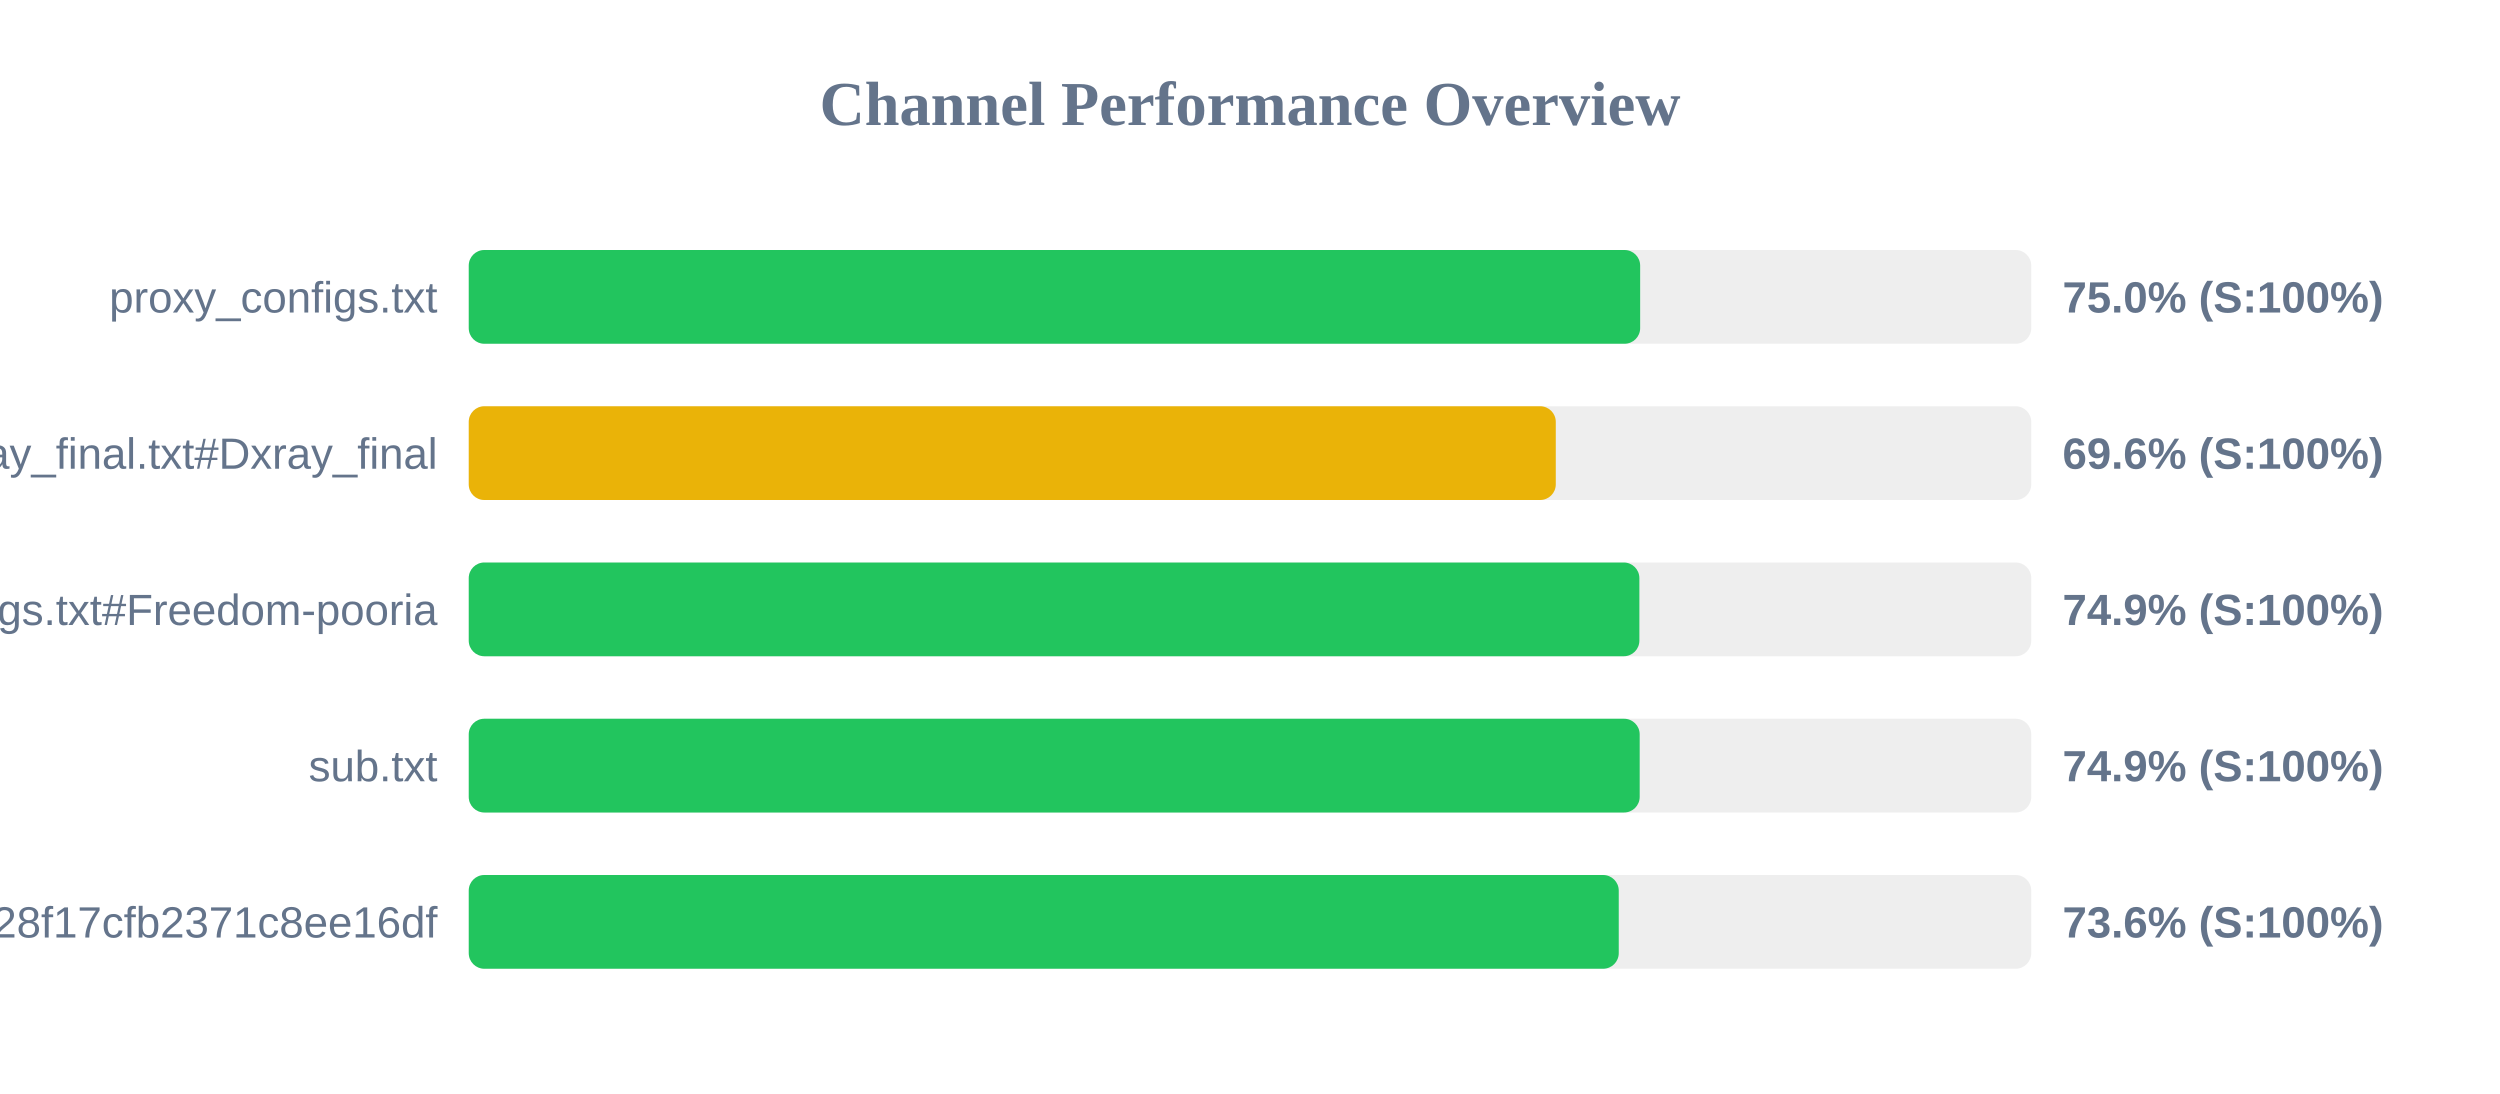
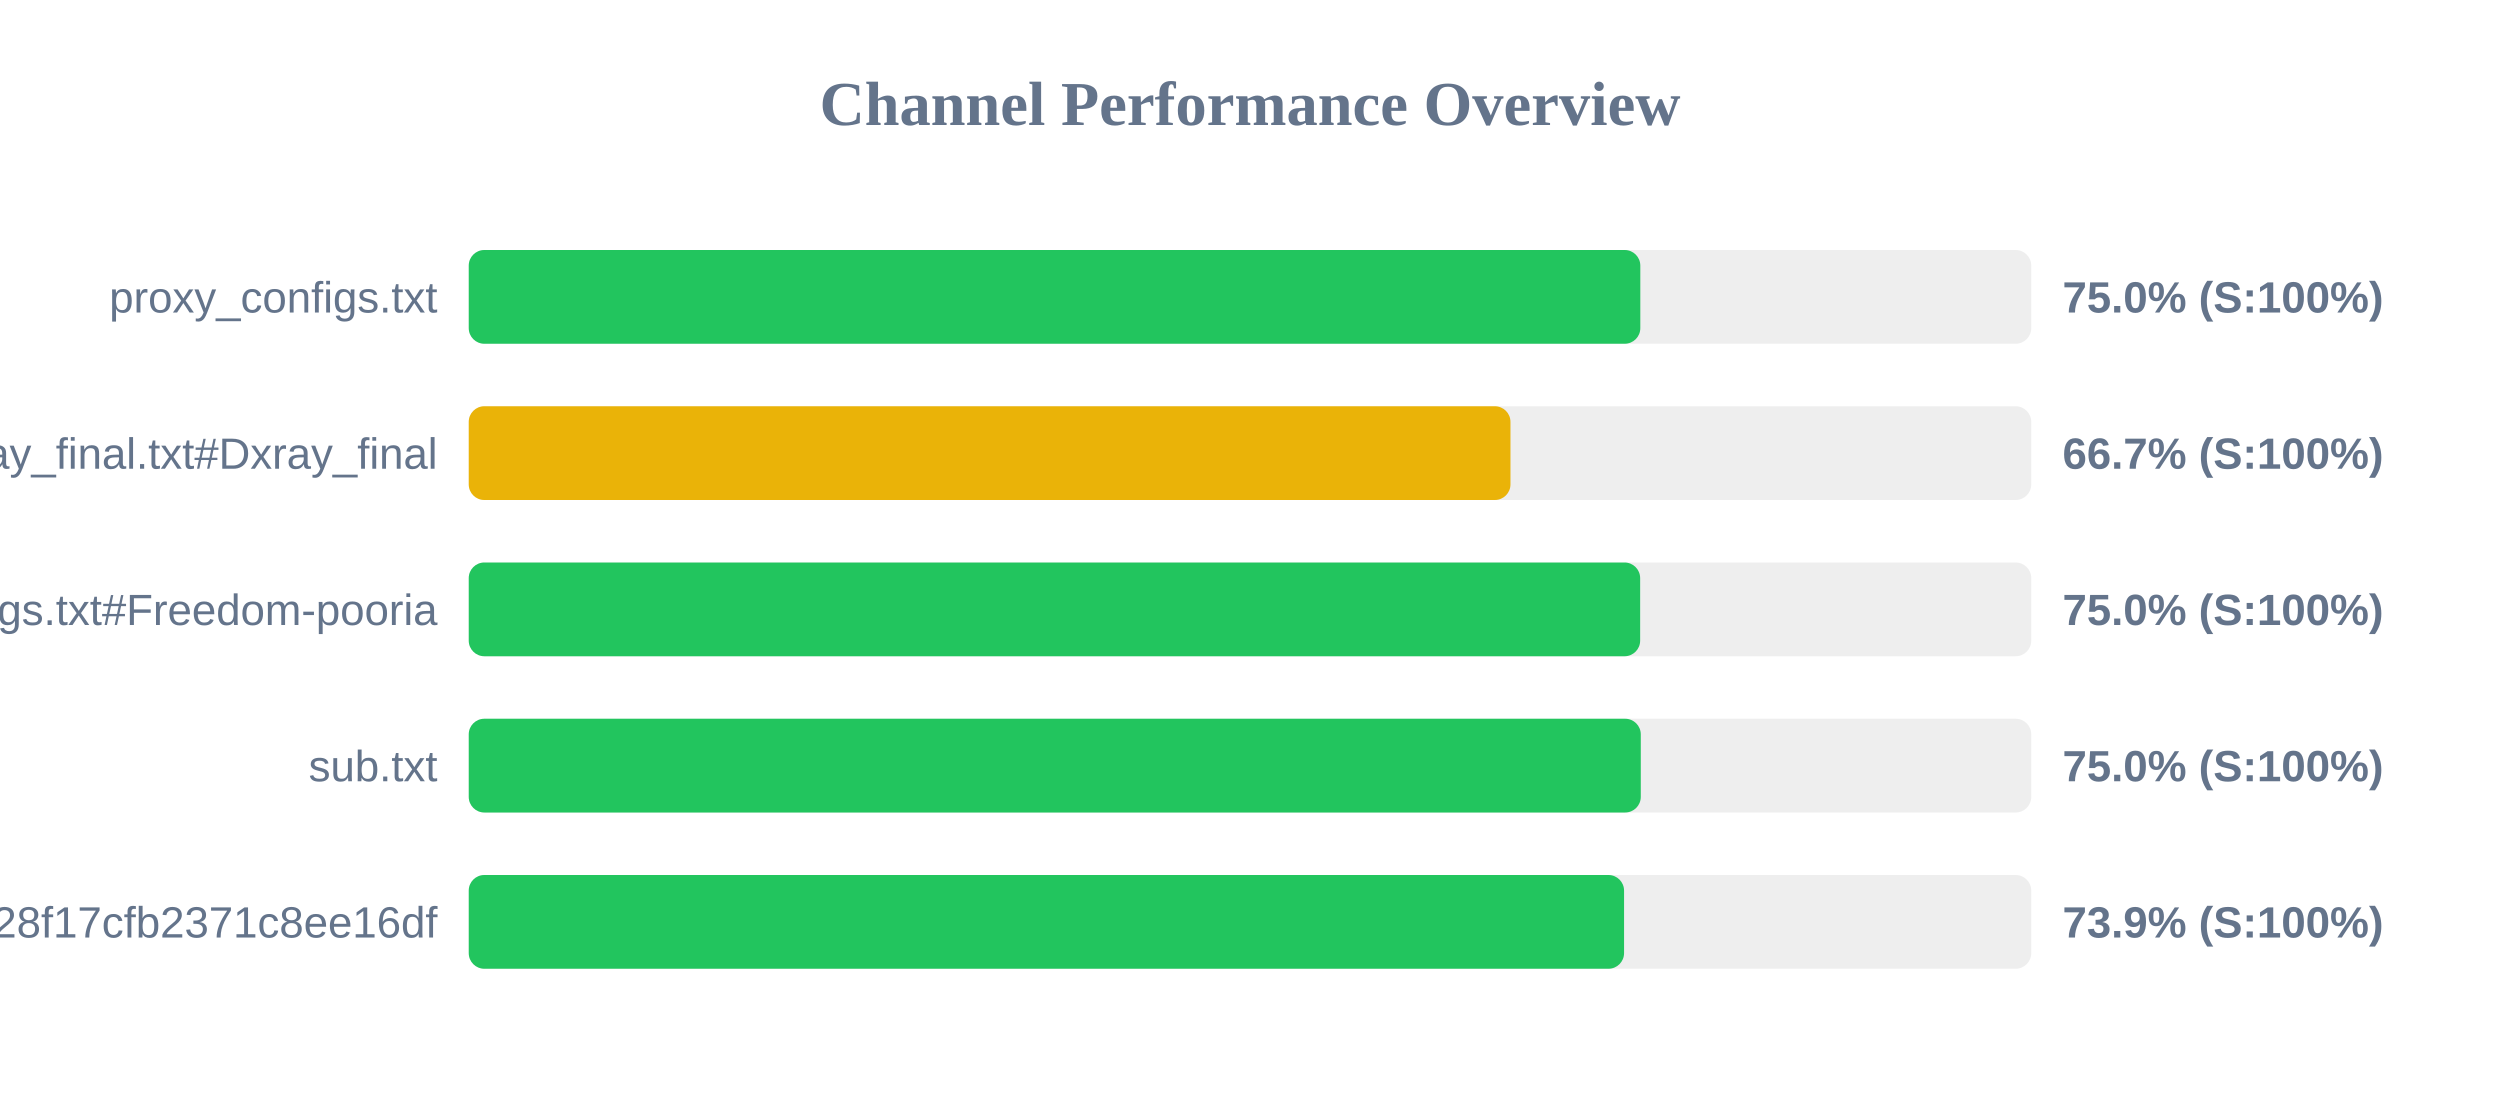
<svg xmlns="http://www.w3.org/2000/svg" width="800" height="350" version="1.1">
  <style>
        .row { font: 14px Arial; fill: #64748b; }
        .score { font: bold 14px Arial; fill: #64748b; }
    </style>
  <text x="400" y="40" text-anchor="middle" font-size="20px" font-weight="bold" fill="#64748b">Channel Performance Overview</text>
  <rect x="150" y="80" width="500" height="30" fill="#eee" rx="5" />
-   <rect x="150" y="80" width="374.85" height="30" fill="#22c55e" rx="5" />
+   <rect x="150" y="80" width="374.9" height="30" fill="#22c55e" rx="5" />
  <text x="140" y="100" text-anchor="end" class="row">proxy_configs.txt</text>
  <text x="660" y="100" text-anchor="start" class="score">75.0% (S:100%)</text>
  <rect x="150" y="130" width="500" height="30" fill="#eee" rx="5" />
-   <rect x="150" y="130" width="347.85" height="30" fill="#eab308" rx="5" />
+   <rect x="150" y="130" width="333.35" height="30" fill="#eab308" rx="5" />
  <text x="140" y="150" text-anchor="end" class="row">xray_final.txt#Dxray_final</text>
-   <text x="660" y="150" text-anchor="start" class="score">69.6% (S:100%)</text>
+   <text x="660" y="150" text-anchor="start" class="score">66.7% (S:100%)</text>
  <rect x="150" y="180" width="500" height="30" fill="#eee" rx="5" />
-   <rect x="150" y="180" width="374.6" height="30" fill="#22c55e" rx="5" />
+   <rect x="150" y="180" width="374.85" height="30" fill="#22c55e" rx="5" />
  <text x="140" y="200" text-anchor="end" class="row">v2ray_configs.txt#Freedom-pooria</text>
-   <text x="660" y="200" text-anchor="start" class="score">74.9% (S:100%)</text>
+   <text x="660" y="200" text-anchor="start" class="score">75.0% (S:100%)</text>
  <rect x="150" y="230" width="500" height="30" fill="#eee" rx="5" />
-   <rect x="150" y="230" width="374.7" height="30" fill="#22c55e" rx="5" />
+   <rect x="150" y="230" width="375.05" height="30" fill="#22c55e" rx="5" />
  <text x="140" y="250" text-anchor="end" class="row">sub.txt</text>
-   <text x="660" y="250" text-anchor="start" class="score">74.9% (S:100%)</text>
+   <text x="660" y="250" text-anchor="start" class="score">75.0% (S:100%)</text>
  <rect x="150" y="280" width="500" height="30" fill="#eee" rx="5" />
-   <rect x="150" y="280" width="368.0" height="30" fill="#22c55e" rx="5" />
+   <rect x="150" y="280" width="369.7" height="30" fill="#22c55e" rx="5" />
  <text x="140" y="300" text-anchor="end" class="row">?token=fedfed7b41b828f17cfb2371c8ee16df</text>
-   <text x="660" y="300" text-anchor="start" class="score">73.6% (S:100%)</text>
+   <text x="660" y="300" text-anchor="start" class="score">73.9% (S:100%)</text>
</svg>
